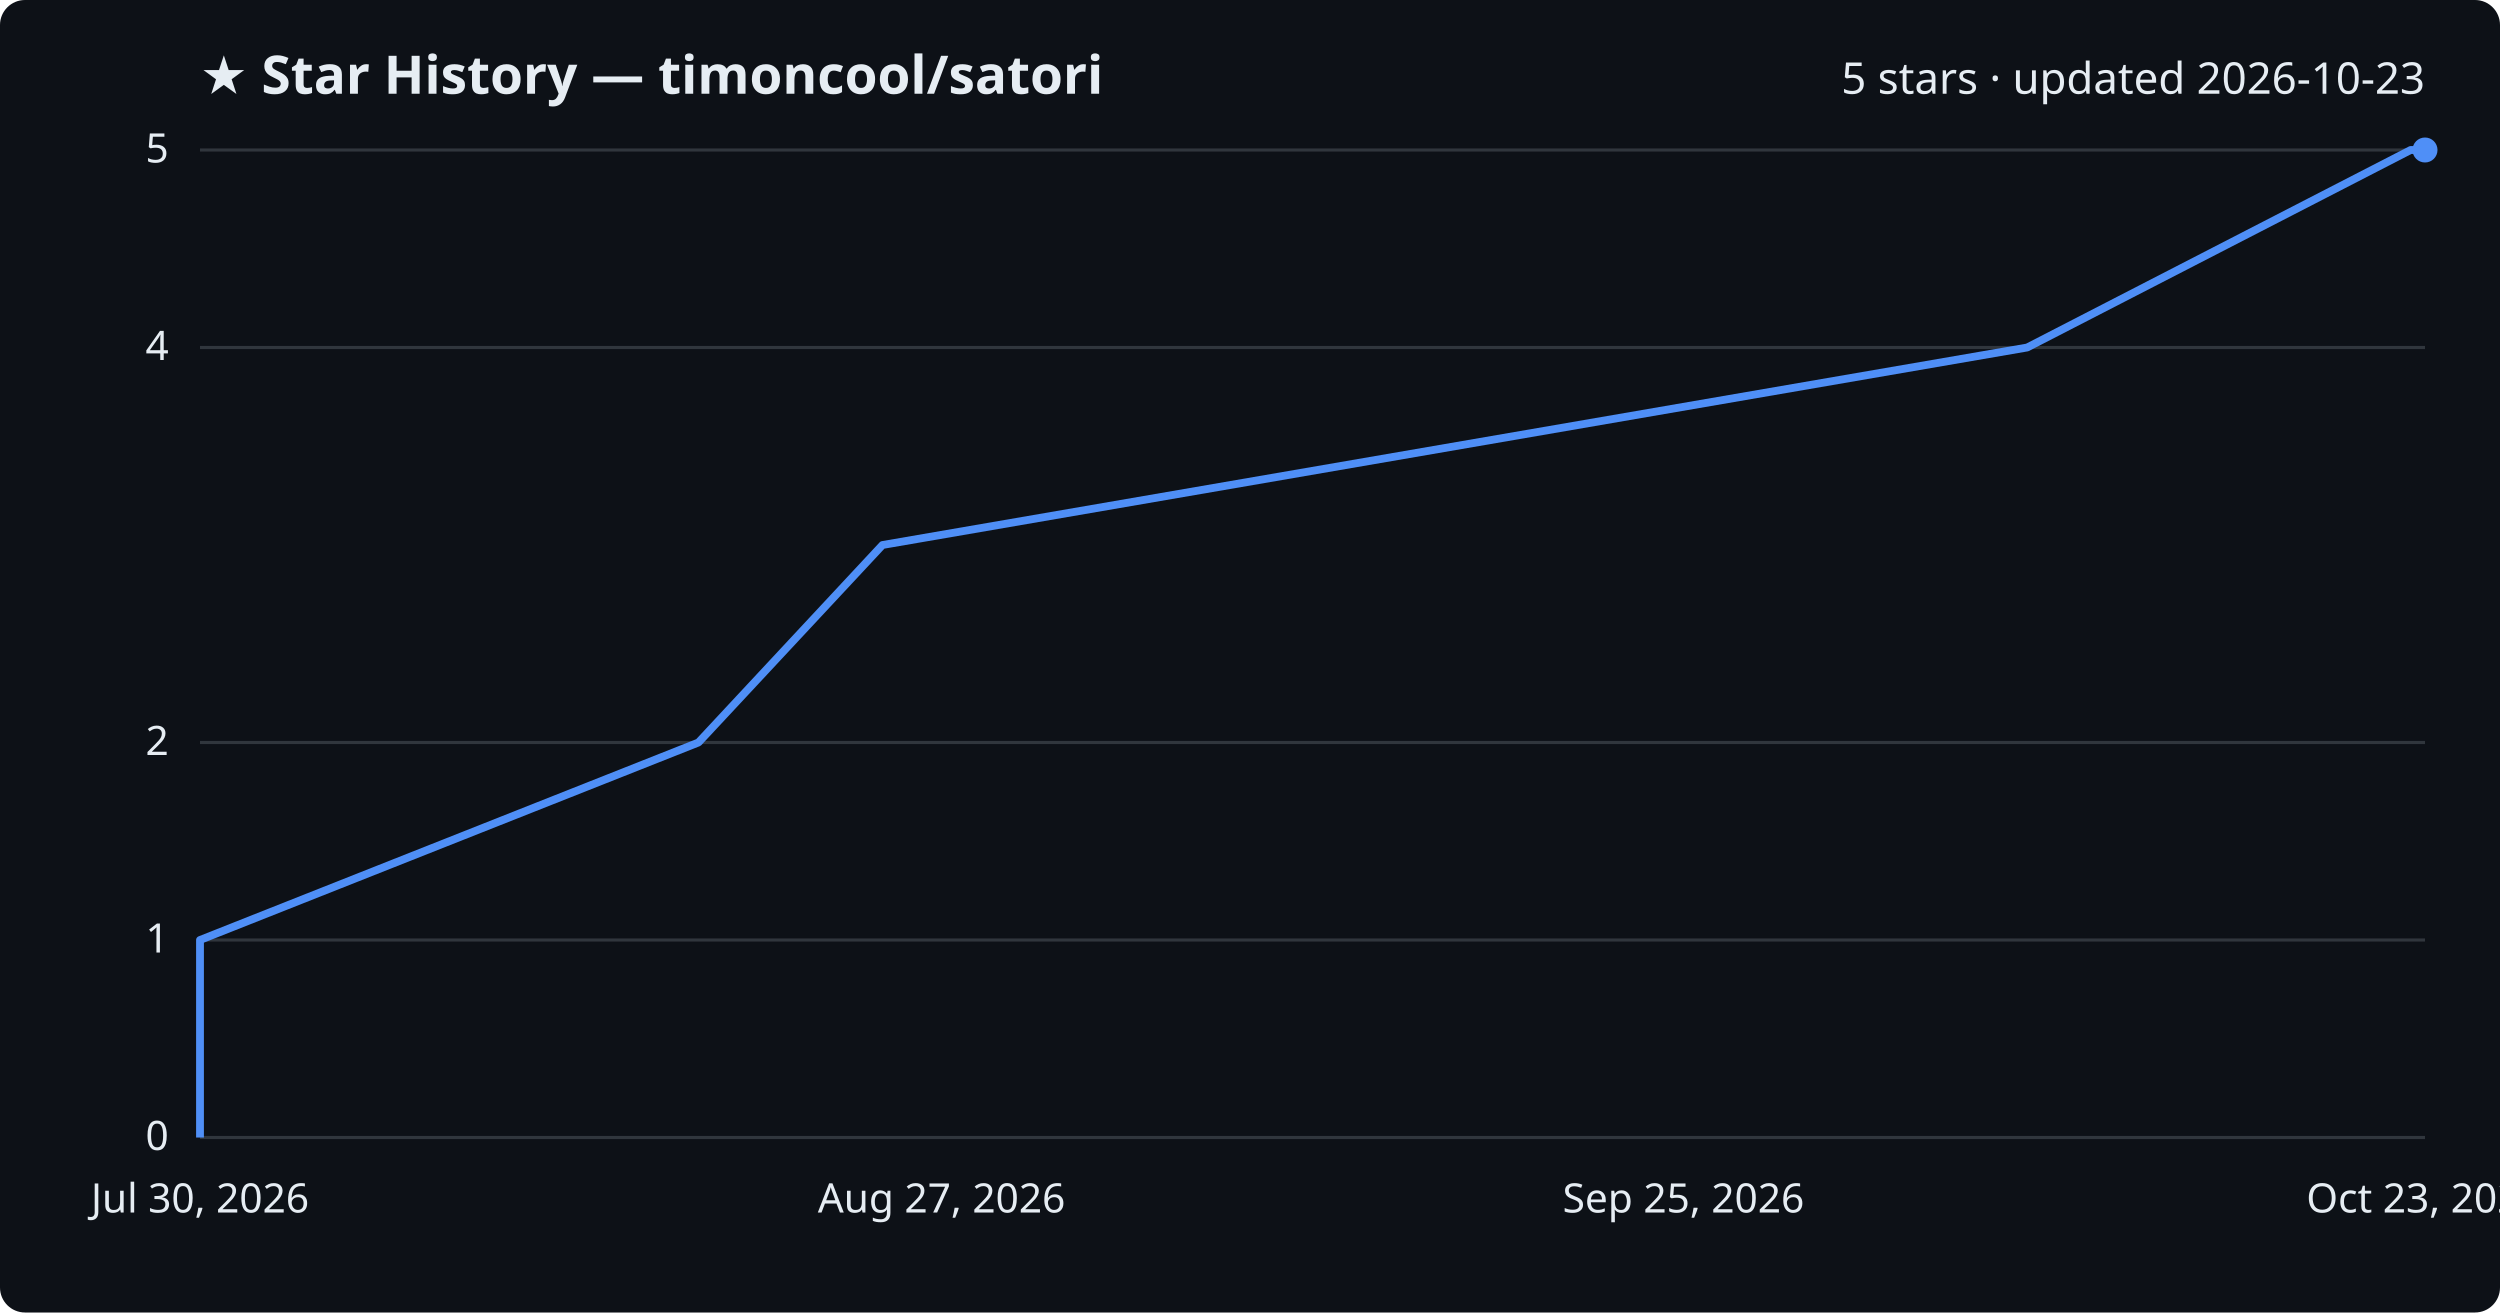
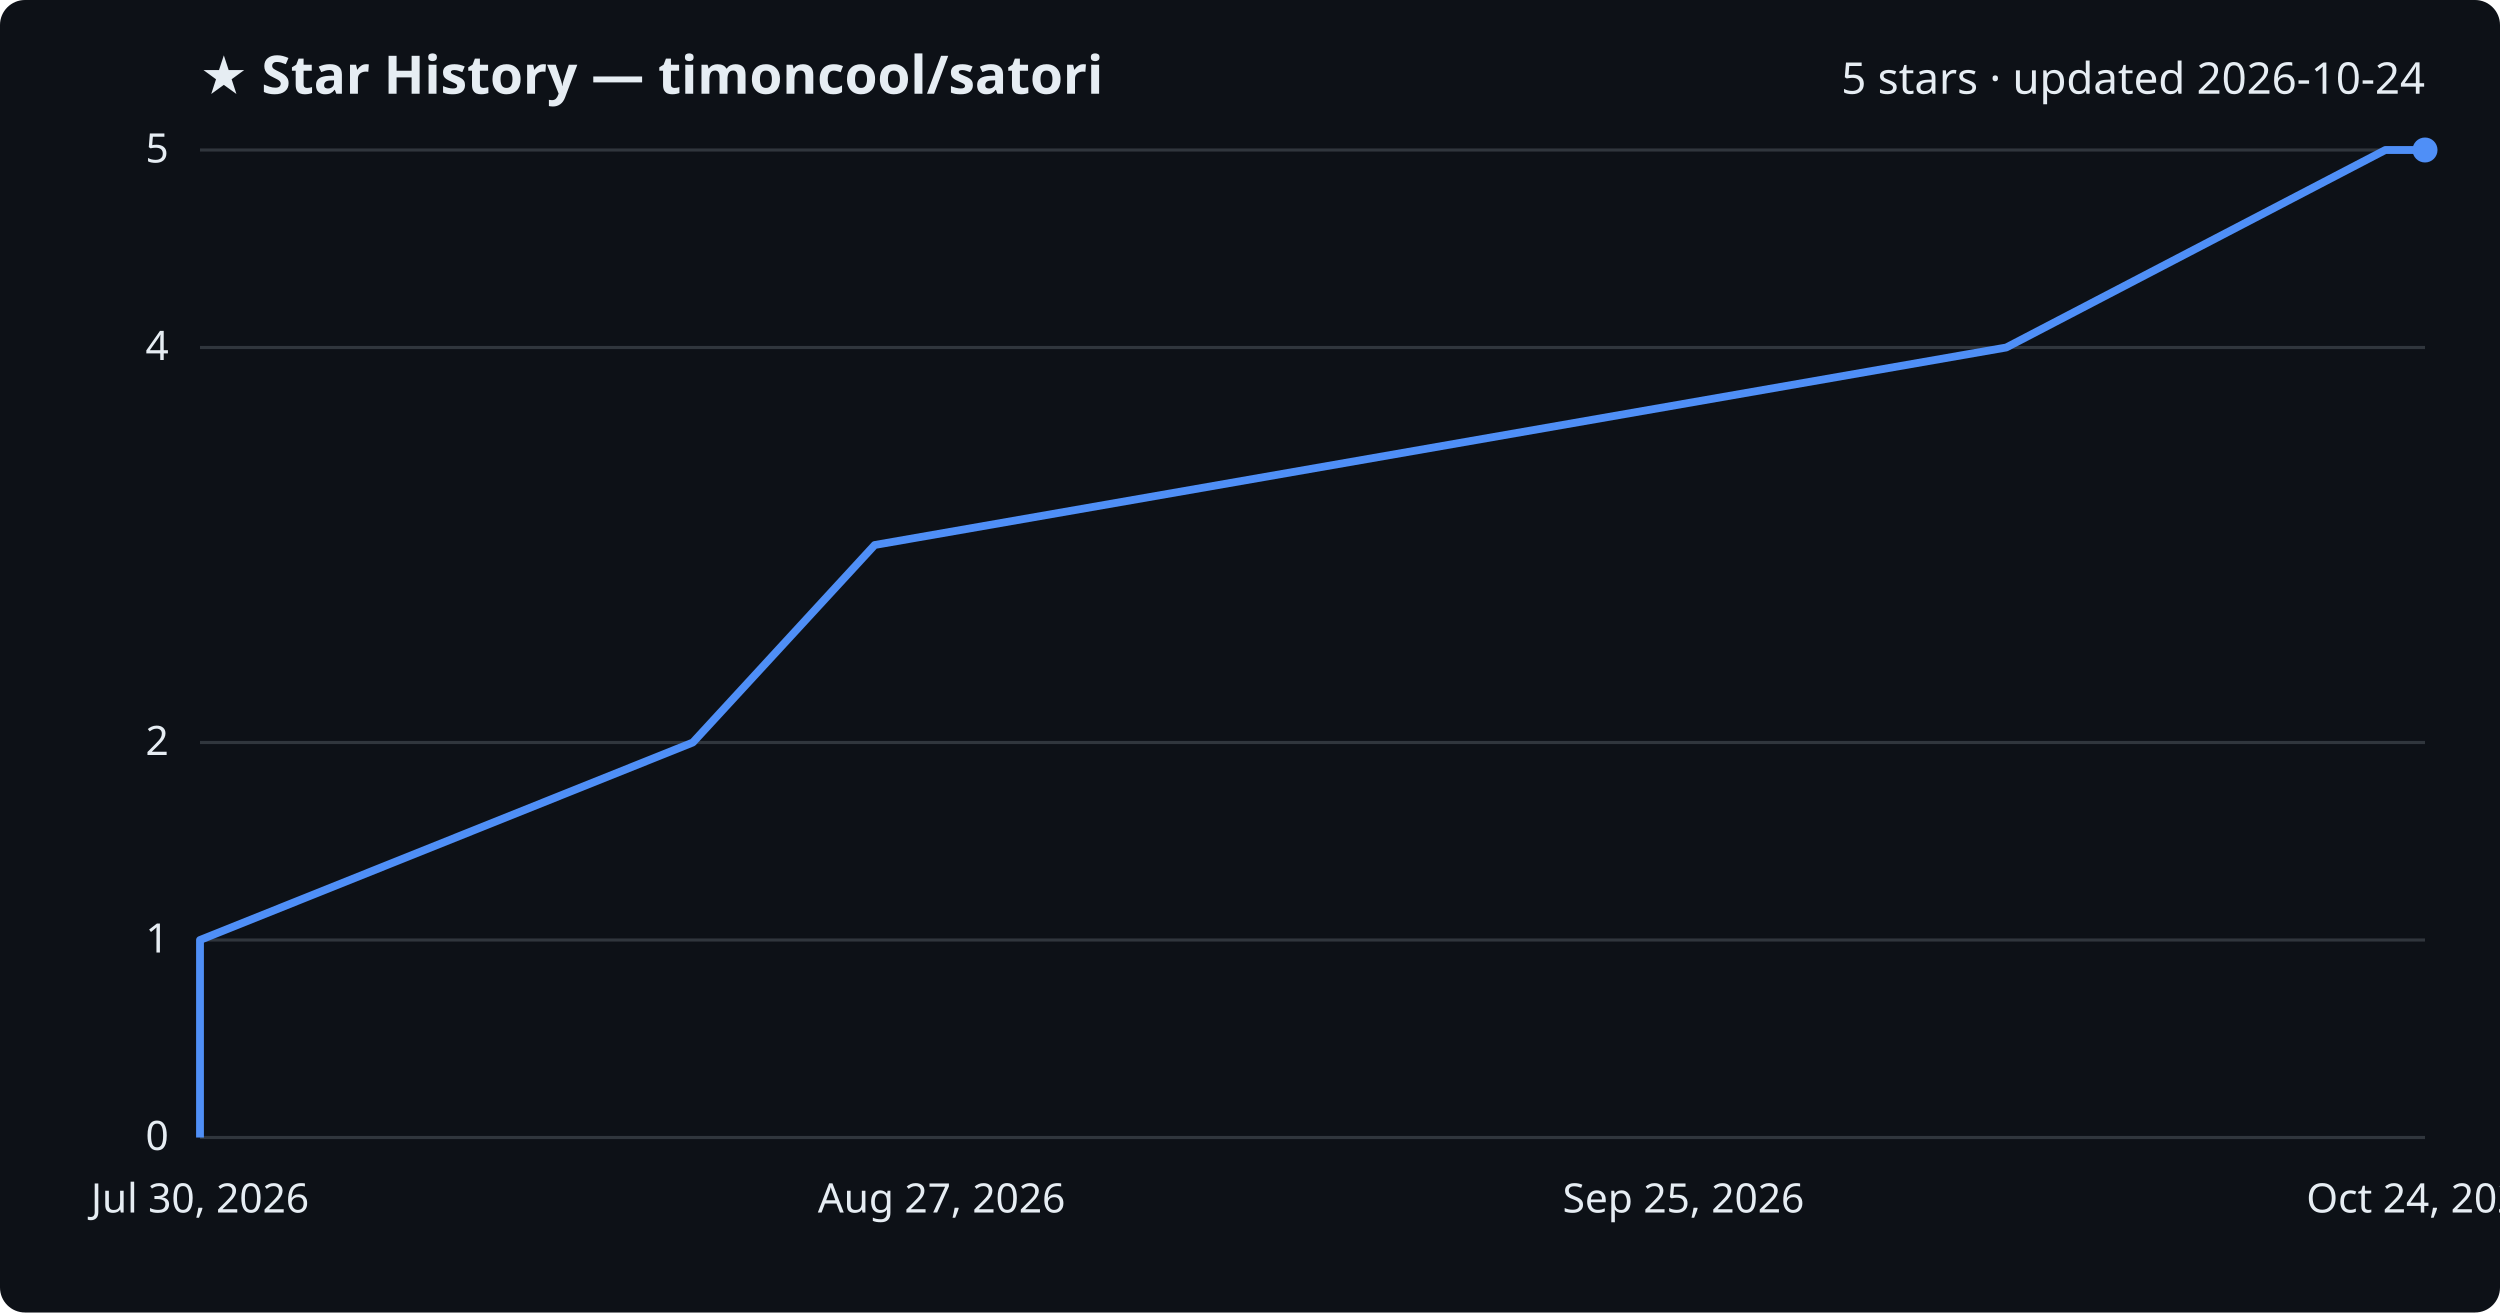
<svg xmlns="http://www.w3.org/2000/svg" viewBox="0 0 800 420" font-family="Segoe UI, sans-serif">
  <rect width="800" height="420" fill="#0d1117" rx="8" />
  <text x="64" y="30" fill="#e6edf3" font-size="17" font-weight="700">★ Star History — timoncool/satori</text>
-   <text x="776" y="30" fill="#e6edf3" font-size="14" text-anchor="end">5 stars · updated 2026-10-23</text>
+   <text x="776" y="30" fill="#e6edf3" font-size="14" text-anchor="end">5 stars · updated 2026-10-24</text>
  <line x1="64" y1="364.0" x2="776" y2="364.0" stroke="#30363d" stroke-width="1" />
  <text x="54" y="368.0" fill="#e6edf3" font-size="13" text-anchor="end">0</text>
  <line x1="64" y1="300.8" x2="776" y2="300.8" stroke="#30363d" stroke-width="1" />
  <text x="54" y="304.8" fill="#e6edf3" font-size="13" text-anchor="end">1</text>
  <line x1="64" y1="237.6" x2="776" y2="237.6" stroke="#30363d" stroke-width="1" />
  <text x="54" y="241.6" fill="#e6edf3" font-size="13" text-anchor="end">2</text>
  <line x1="64" y1="111.2" x2="776" y2="111.2" stroke="#30363d" stroke-width="1" />
  <text x="54" y="115.2" fill="#e6edf3" font-size="13" text-anchor="end">4</text>
  <line x1="64" y1="48.0" x2="776" y2="48.0" stroke="#30363d" stroke-width="1" />
  <text x="54" y="52.0" fill="#e6edf3" font-size="13" text-anchor="end">5</text>
-   <path d="M64.0,364.0 L64.0,300.8 L223.5,237.6 L282.4,174.4 L648.7,111.2 L771.4,48.0 L776.0,48.0" fill="none" stroke="#4f8ff7" stroke-width="2.5" stroke-linejoin="round" />
+   <path d="M64.0,364.0 L64.0,300.8 L221.7,237.6 L279.9,174.4 L642.0,111.2 L763.3,48.0 L776.0,48.0" fill="none" stroke="#4f8ff7" stroke-width="2.5" stroke-linejoin="round" />
  <circle cx="776.0" cy="48.0" r="4" fill="#4f8ff7" />
  <text x="64.0" y="388" fill="#e6edf3" font-size="13" text-anchor="middle">Jul 30, 2026</text>
  <text x="301.3" y="388" fill="#e6edf3" font-size="13" text-anchor="middle">Aug 27, 2026</text>
  <text x="538.7" y="388" fill="#e6edf3" font-size="13" text-anchor="middle">Sep 25, 2026</text>
-   <text x="776.0" y="388" fill="#e6edf3" font-size="13" text-anchor="middle">Oct 23, 2026</text>
+   <text x="776.0" y="388" fill="#e6edf3" font-size="13" text-anchor="middle">Oct 24, 2026</text>
</svg>
